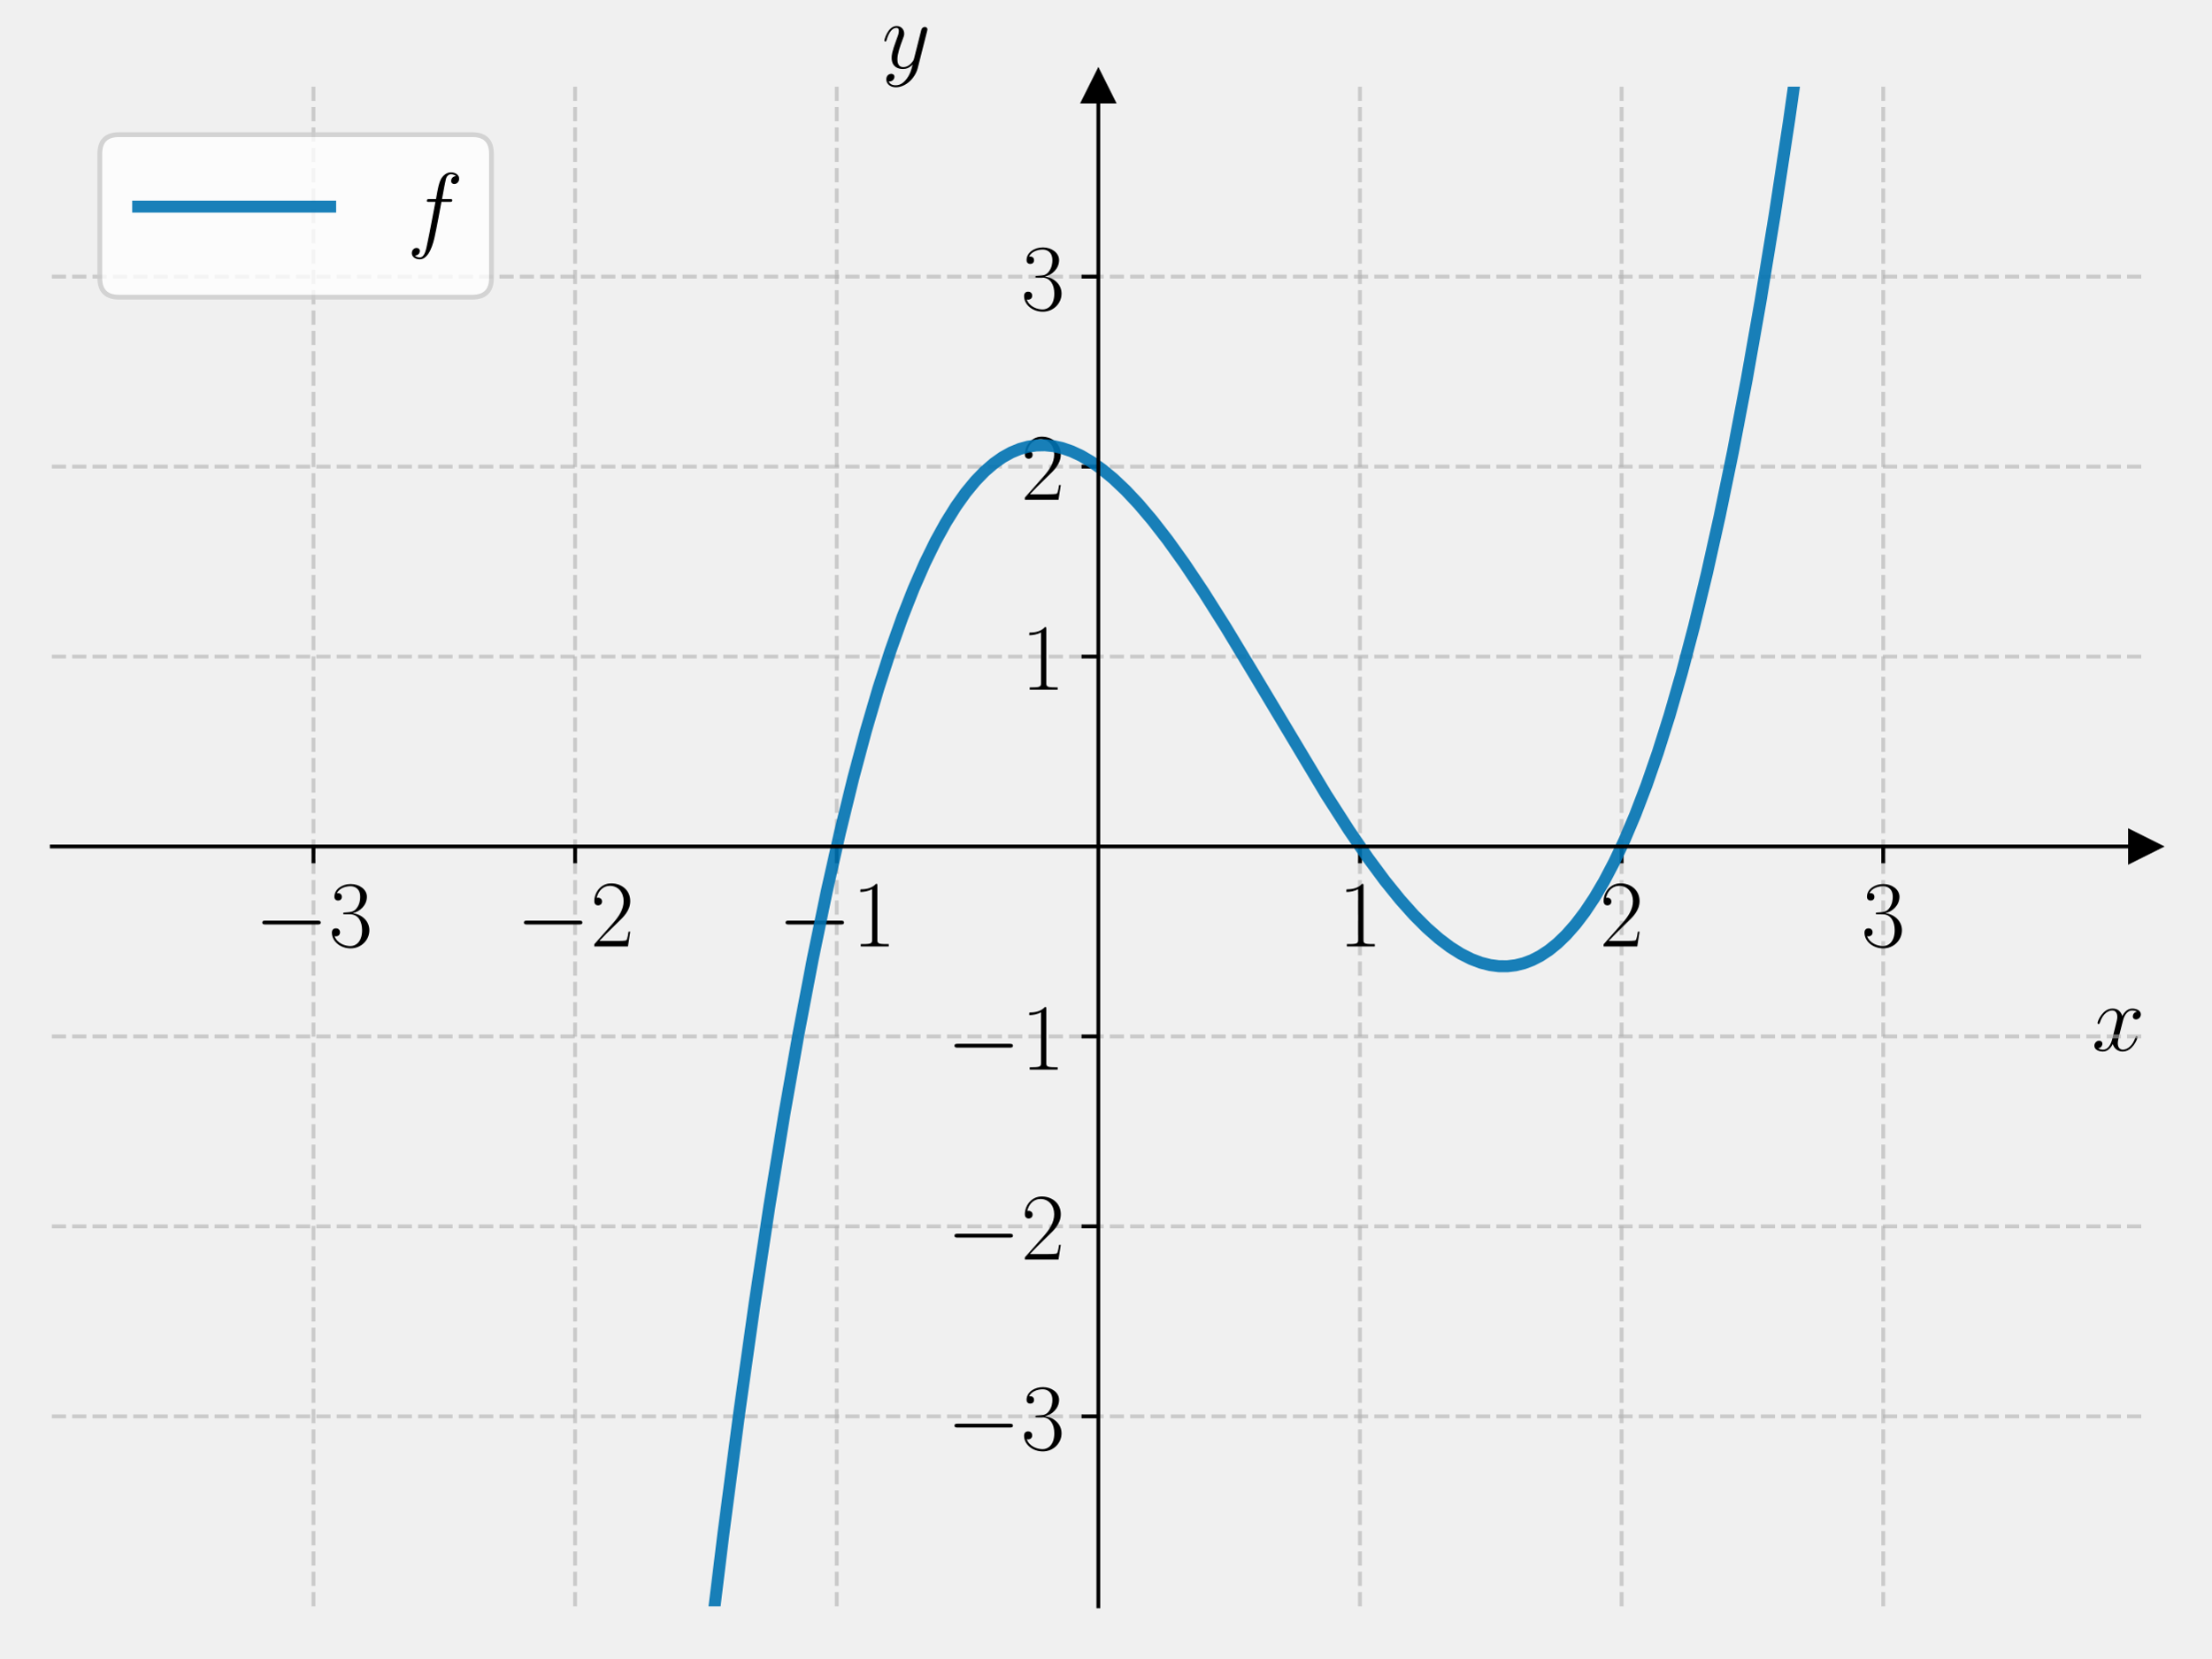
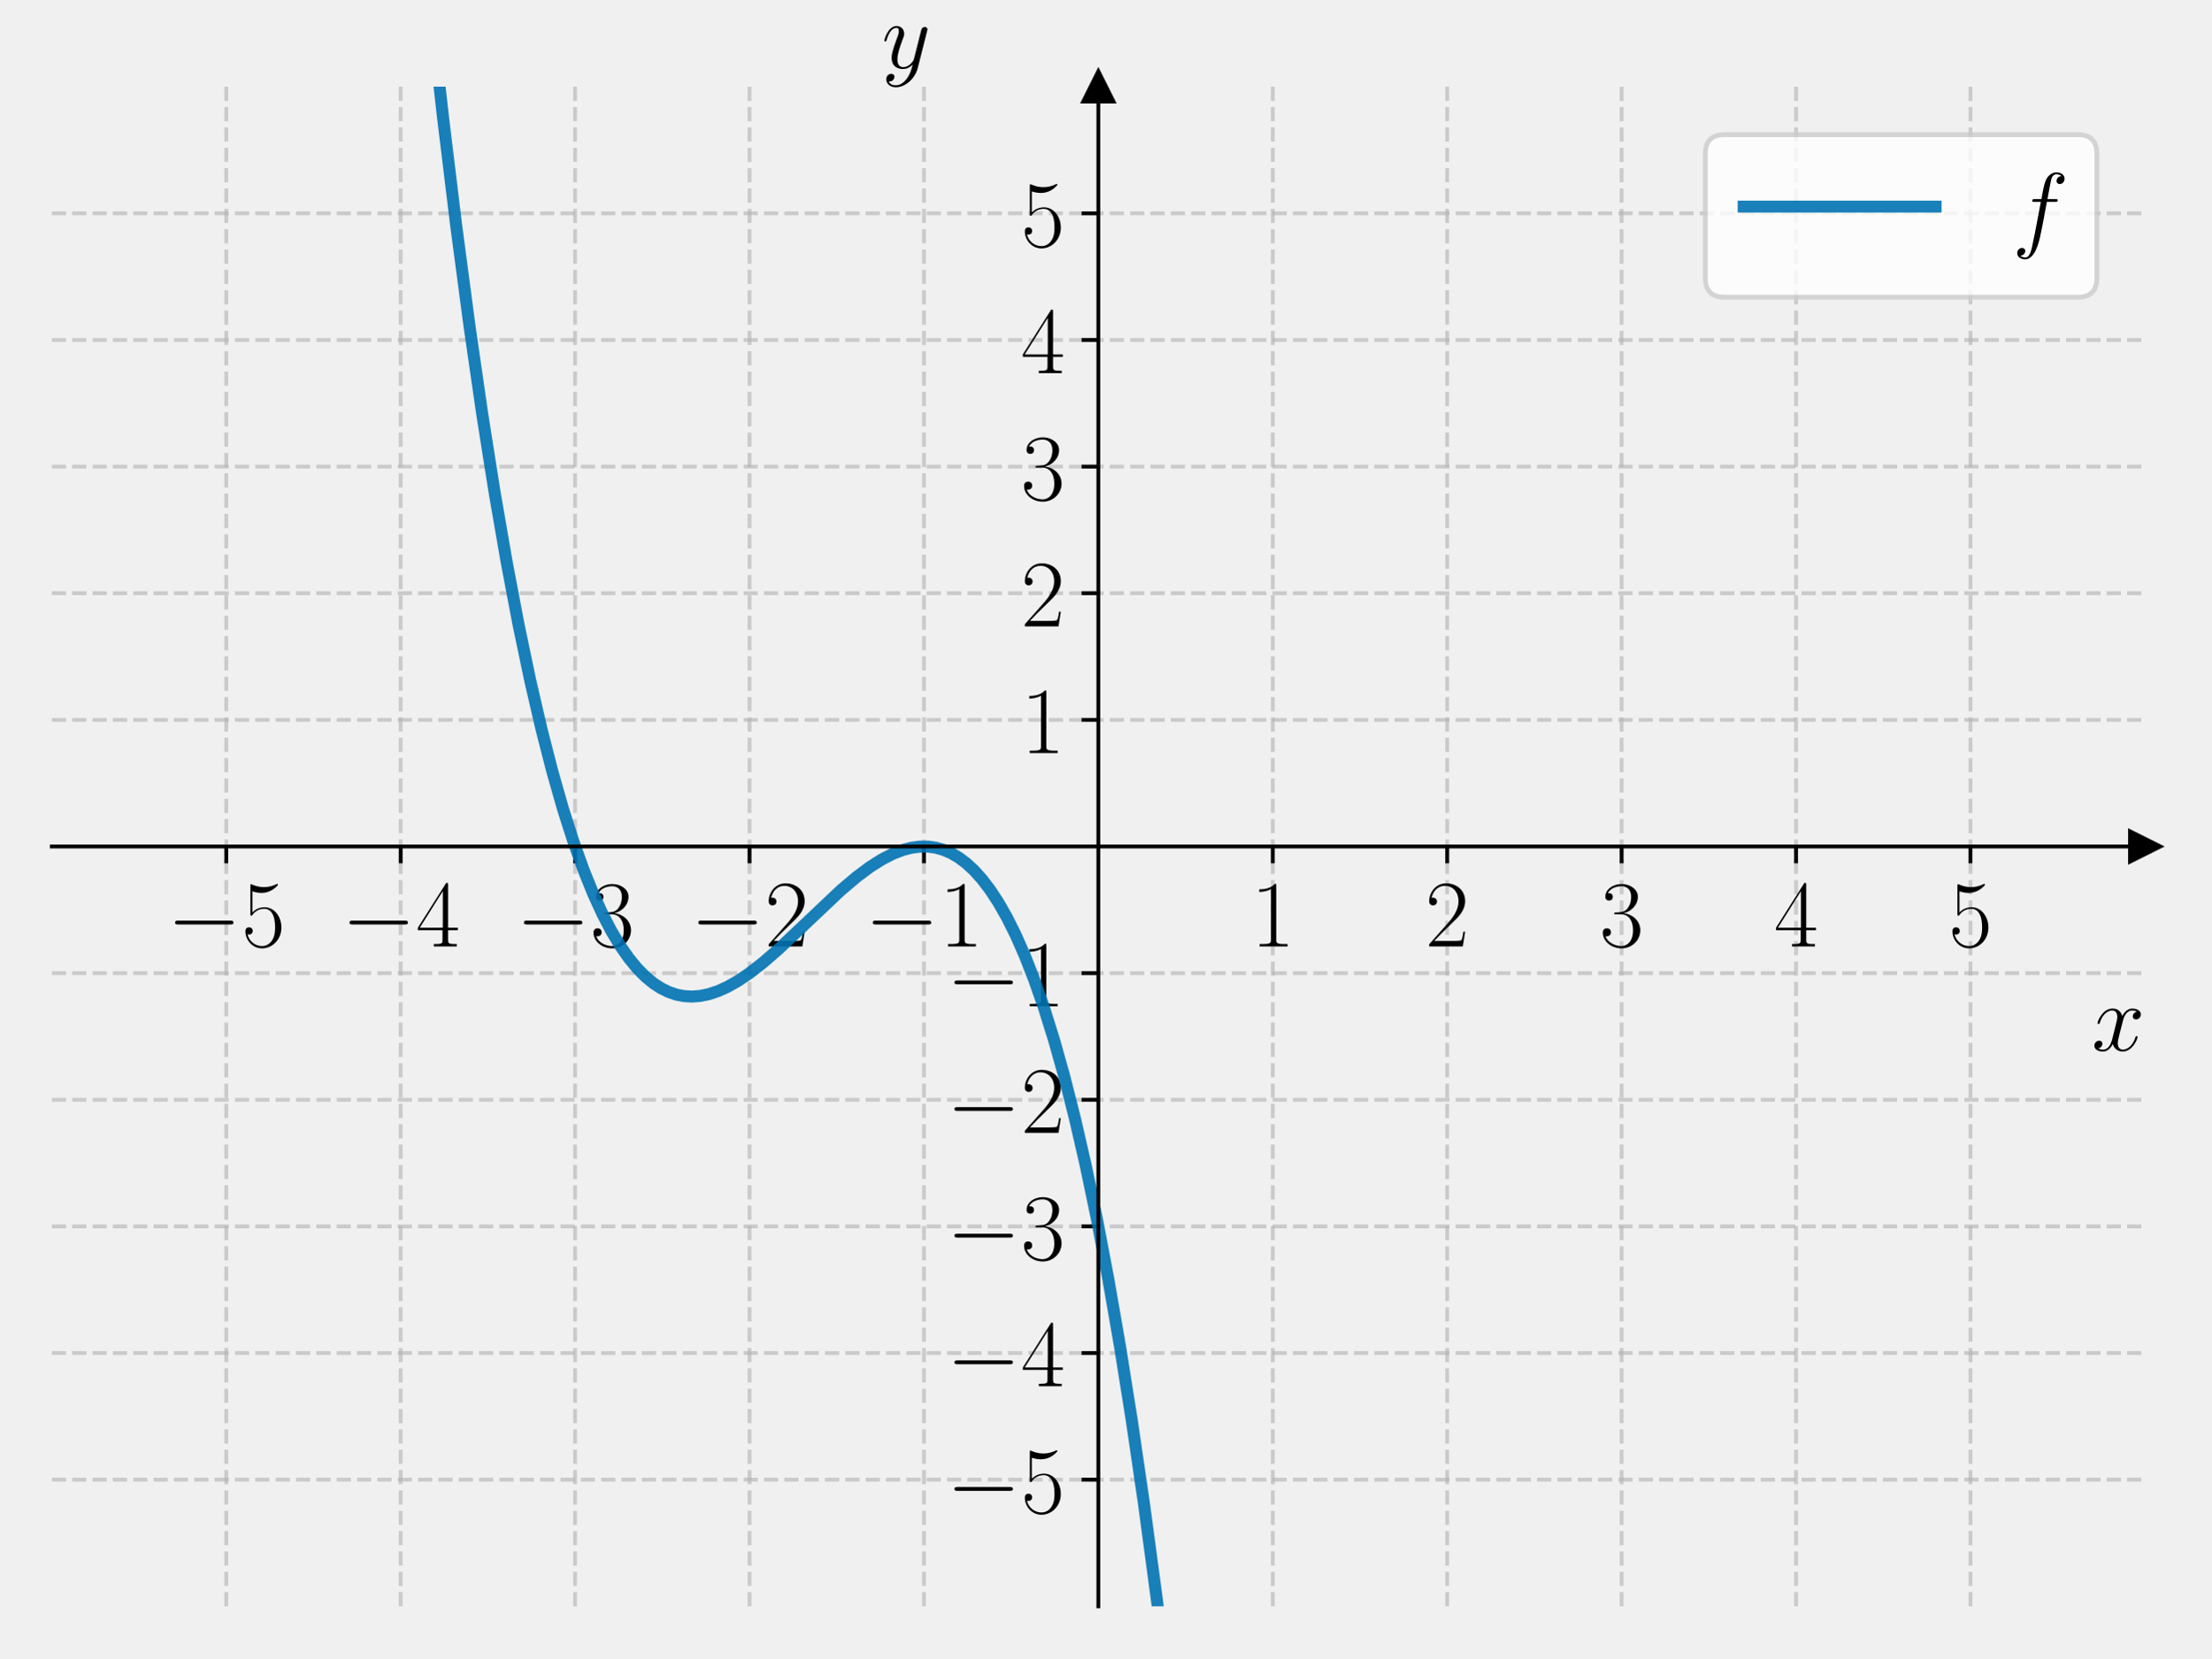
<svg xmlns="http://www.w3.org/2000/svg" xmlns:xlink="http://www.w3.org/1999/xlink" width="460.8pt" height="345.6pt" viewBox="0 0 460.8 345.6" version="1.1">
  <defs>
    <style type="text/css">*{stroke-linejoin: round; stroke-linecap: butt}</style>
  </defs>
  <g id="figure_1">
    <g id="patch_1">
      <path d="M 0 345.6  L 460.8 345.6  L 460.8 0  L 0 0  L 0 345.6  z " style="fill: none" />
    </g>
    <g id="axes_1">
      <g id="patch_2">
        <path d="M 10.8 334.8  L 447 334.8  L 447 18.065  L 10.8 18.065  L 10.8 334.8  z " style="fill: none" />
      </g>
      <g id="matplotlib.axis_1">
        <g id="xtick_1">
          <g id="line2d_1">
-             <path d="M 65.325 334.8  L 65.325 18.065  " clip-path="url(#p5502313044)" style="fill: none; stroke-dasharray: 2.96,1.28; stroke-dashoffset: 0; stroke: #b0b0b0; stroke-opacity: 0.6; stroke-width: 0.8" />
+             <path d="M 47.15 334.8  L 47.15 18.065  " clip-path="url(#p60573a659c)" style="fill: none; stroke-dasharray: 2.96,1.28; stroke-dashoffset: 0; stroke: #b0b0b0; stroke-opacity: 0.6; stroke-width: 0.8" />
          </g>
          <g id="line2d_2">
            <defs>
-               <path id="mcabe60fc37" d="M 0 0  L 0 3.5  " style="stroke: #000000; stroke-width: 0.8" />
+               <path id="m3a8a3b8633" d="M 0 0  L 0 3.5  " style="stroke: #000000; stroke-width: 0.8" />
            </defs>
            <g>
-               <use xlink:href="#mcabe60fc37" x="65.325" y="176.432" style="stroke: #000000; stroke-width: 0.8" />
+               <use xlink:href="#m3a8a3b8633" x="47.15" y="176.432" style="stroke: #000000; stroke-width: 0.8" />
            </g>
          </g>
          <g id="text_1">
-             <g transform="translate(53.00721 197.2693) scale(0.2 -0.2)">
+             <g transform="translate(34.83221 197.2693) scale(0.2 -0.2)">
              <defs>
                <path id="CMSY10-0" d="M 4218 1472  C 4326 1472 4442 1472 4442 1600  C 4442 1728 4326 1728 4218 1728  L 755 1728  C 646 1728 531 1728 531 1600  C 531 1472 646 1472 755 1472  L 4218 1472  z " transform="scale(0.015625)" />
+                 <path id="CMR17-35" d="M 730 3692  C 794 3666 1056 3584 1325 3584  C 1920 3584 2246 3911 2432 4100  C 2432 4157 2432 4192 2394 4192  C 2387 4192 2374 4192 2323 4163  C 2099 4058 1837 3973 1517 3973  C 1325 3973 1037 3999 723 4139  C 653 4171 640 4171 634 4171  C 602 4171 595 4164 595 4037  L 595 2203  C 595 2089 595 2057 659 2057  C 691 2057 704 2070 736 2114  C 941 2401 1222 2522 1542 2522  C 1766 2522 2246 2382 2246 1289  C 2246 1085 2246 715 2054 421  C 1894 159 1645 25 1370 25  C 947 25 518 320 403 814  C 429 807 480 795 506 795  C 589 795 749 840 749 1038  C 749 1210 627 1280 506 1280  C 358 1280 262 1190 262 1011  C 262 454 704 -128 1382 -128  C 2042 -128 2669 440 2669 1264  C 2669 2030 2170 2624 1549 2624  C 1222 2624 947 2503 730 2274  L 730 3692  z " transform="scale(0.015625)" />
+               </defs>
+               <use xlink:href="#CMSY10-0" transform="scale(0.996264)" />
+               <use xlink:href="#CMR17-35" transform="translate(77.48747 0) scale(0.996264)" />
+             </g>
+           </g>
+         </g>
+         <g id="xtick_2">
+           <g id="line2d_3">
+             <path d="M 83.5 334.8  L 83.5 18.065  " clip-path="url(#p60573a659c)" style="fill: none; stroke-dasharray: 2.96,1.28; stroke-dashoffset: 0; stroke: #b0b0b0; stroke-opacity: 0.6; stroke-width: 0.8" />
+           </g>
+           <g id="line2d_4">
+             <g>
+               <use xlink:href="#m3a8a3b8633" x="83.5" y="176.432" style="stroke: #000000; stroke-width: 0.8" />
+             </g>
+           </g>
+           <g id="text_2">
+             <g transform="translate(71.18221 197.2693) scale(0.2 -0.2)">
+               <defs>
+                 <path id="CMR17-34" d="M 2150 4122  C 2150 4256 2144 4256 2029 4256  L 128 1254  L 128 1088  L 1779 1088  L 1779 457  C 1779 224 1766 160 1318 160  L 1197 160  L 1197 0  C 1402 0 1747 0 1965 0  C 2182 0 2528 0 2733 0  L 2733 160  L 2611 160  C 2163 160 2150 224 2150 457  L 2150 1088  L 2803 1088  L 2803 1254  L 2150 1254  L 2150 4122  z M 1798 3703  L 1798 1254  L 256 1254  L 1798 3703  z " transform="scale(0.015625)" />
+               </defs>
+               <use xlink:href="#CMSY10-0" transform="scale(0.996264)" />
+               <use xlink:href="#CMR17-34" transform="translate(77.48747 0) scale(0.996264)" />
+             </g>
+           </g>
+         </g>
+         <g id="xtick_3">
+           <g id="line2d_5">
+             <path d="M 119.85 334.8  L 119.85 18.065  " clip-path="url(#p60573a659c)" style="fill: none; stroke-dasharray: 2.96,1.28; stroke-dashoffset: 0; stroke: #b0b0b0; stroke-opacity: 0.6; stroke-width: 0.8" />
+           </g>
+           <g id="line2d_6">
+             <g>
+               <use xlink:href="#m3a8a3b8633" x="119.85" y="176.432" style="stroke: #000000; stroke-width: 0.8" />
+             </g>
+           </g>
+           <g id="text_3">
+             <g transform="translate(107.5322 197.2693) scale(0.2 -0.2)">
+               <defs>
                <path id="CMR17-33" d="M 1414 2157  C 1984 2157 2234 1662 2234 1090  C 2234 320 1824 25 1453 25  C 1114 25 563 194 390 693  C 422 680 454 680 486 680  C 640 680 755 782 755 948  C 755 1133 614 1216 486 1216  C 378 1216 211 1165 211 926  C 211 335 787 -128 1466 -128  C 2176 -128 2720 430 2720 1085  C 2720 1707 2208 2157 1600 2227  C 2086 2328 2554 2756 2554 3329  C 2554 3820 2048 4179 1472 4179  C 890 4179 378 3829 378 3329  C 378 3110 544 3072 627 3072  C 762 3072 877 3155 877 3321  C 877 3486 762 3569 627 3569  C 602 3569 570 3569 544 3557  C 730 3959 1235 4032 1459 4032  C 1683 4032 2106 3925 2106 3320  C 2106 3143 2080 2828 1862 2550  C 1670 2304 1453 2304 1242 2284  C 1210 2284 1062 2269 1037 2269  C 992 2263 966 2257 966 2208  C 966 2163 973 2157 1101 2157  L 1414 2157  z " transform="scale(0.015625)" />
              </defs>
              <use xlink:href="#CMSY10-0" transform="scale(0.996264)" />
              <use xlink:href="#CMR17-33" transform="translate(77.48747 0) scale(0.996264)" />
            </g>
          </g>
        </g>
-         <g id="xtick_2">
-           <g id="line2d_3">
-             <path d="M 119.85 334.8  L 119.85 18.065  " clip-path="url(#p5502313044)" style="fill: none; stroke-dasharray: 2.96,1.28; stroke-dashoffset: 0; stroke: #b0b0b0; stroke-opacity: 0.6; stroke-width: 0.8" />
-           </g>
-           <g id="line2d_4">
-             <g>
-               <use xlink:href="#mcabe60fc37" x="119.85" y="176.432" style="stroke: #000000; stroke-width: 0.8" />
-             </g>
-           </g>
-           <g id="text_2">
-             <g transform="translate(107.5322 197.2693) scale(0.2 -0.2)">
+         <g id="xtick_4">
+           <g id="line2d_7">
+             <path d="M 156.2 334.8  L 156.2 18.065  " clip-path="url(#p60573a659c)" style="fill: none; stroke-dasharray: 2.96,1.28; stroke-dashoffset: 0; stroke: #b0b0b0; stroke-opacity: 0.6; stroke-width: 0.8" />
+           </g>
+           <g id="line2d_8">
+             <g>
+               <use xlink:href="#m3a8a3b8633" x="156.2" y="176.432" style="stroke: #000000; stroke-width: 0.8" />
+             </g>
+           </g>
+           <g id="text_4">
+             <g transform="translate(143.8822 197.2693) scale(0.2 -0.2)">
              <defs>
                <path id="CMR17-32" d="M 2669 989  L 2554 989  C 2490 536 2438 459 2413 420  C 2381 369 1920 369 1830 369  L 602 369  C 832 619 1280 1072 1824 1597  C 2214 1967 2669 2402 2669 3035  C 2669 3790 2067 4224 1395 4224  C 691 4224 262 3604 262 3030  C 262 2780 448 2748 525 2748  C 589 2748 781 2787 781 3010  C 781 3207 614 3264 525 3264  C 486 3264 448 3258 422 3245  C 544 3790 915 4058 1306 4058  C 1862 4058 2227 3617 2227 3035  C 2227 2479 1901 2000 1536 1584  L 262 146  L 262 0  L 2515 0  L 2669 989  z " transform="scale(0.015625)" />
              </defs>
              <use xlink:href="#CMSY10-0" transform="scale(0.996264)" />
              <use xlink:href="#CMR17-32" transform="translate(77.48747 0) scale(0.996264)" />
            </g>
          </g>
        </g>
-         <g id="xtick_3">
-           <g id="line2d_5">
-             <path d="M 174.375 334.8  L 174.375 18.065  " clip-path="url(#p5502313044)" style="fill: none; stroke-dasharray: 2.96,1.28; stroke-dashoffset: 0; stroke: #b0b0b0; stroke-opacity: 0.6; stroke-width: 0.8" />
-           </g>
-           <g id="line2d_6">
-             <g>
-               <use xlink:href="#mcabe60fc37" x="174.375" y="176.432" style="stroke: #000000; stroke-width: 0.8" />
-             </g>
-           </g>
-           <g id="text_3">
-             <g transform="translate(162.0572 197.2693) scale(0.2 -0.2)">
+         <g id="xtick_5">
+           <g id="line2d_9">
+             <path d="M 192.55 334.8  L 192.55 18.065  " clip-path="url(#p60573a659c)" style="fill: none; stroke-dasharray: 2.96,1.28; stroke-dashoffset: 0; stroke: #b0b0b0; stroke-opacity: 0.6; stroke-width: 0.8" />
+           </g>
+           <g id="line2d_10">
+             <g>
+               <use xlink:href="#m3a8a3b8633" x="192.55" y="176.432" style="stroke: #000000; stroke-width: 0.8" />
+             </g>
+           </g>
+           <g id="text_5">
+             <g transform="translate(180.2322 197.2693) scale(0.2 -0.2)">
              <defs>
                <path id="CMR17-31" d="M 1702 4058  C 1702 4192 1696 4192 1606 4192  C 1357 3916 979 3827 621 3827  C 602 3827 570 3827 563 3808  C 557 3795 557 3782 557 3648  C 755 3648 1088 3686 1344 3839  L 1344 461  C 1344 236 1331 160 781 160  L 589 160  L 589 0  C 896 0 1216 0 1523 0  C 1830 0 2150 0 2458 0  L 2458 160  L 2266 160  C 1715 160 1702 230 1702 458  L 1702 4058  z " transform="scale(0.015625)" />
              </defs>
              <use xlink:href="#CMSY10-0" transform="scale(0.996264)" />
              <use xlink:href="#CMR17-31" transform="translate(77.48747 0) scale(0.996264)" />
            </g>
          </g>
        </g>
-         <g id="xtick_4">
-           <g id="line2d_7">
-             <path d="M 283.425 334.8  L 283.425 18.065  " clip-path="url(#p5502313044)" style="fill: none; stroke-dasharray: 2.96,1.28; stroke-dashoffset: 0; stroke: #b0b0b0; stroke-opacity: 0.6; stroke-width: 0.8" />
-           </g>
-           <g id="line2d_8">
-             <g>
-               <use xlink:href="#mcabe60fc37" x="283.425" y="176.432" style="stroke: #000000; stroke-width: 0.8" />
-             </g>
-           </g>
-           <g id="text_4">
-             <g transform="translate(278.856 197.2693) scale(0.2 -0.2)">
-               <use xlink:href="#CMR17-31" transform="scale(0.996264)" />
-             </g>
-           </g>
-         </g>
-         <g id="xtick_5">
-           <g id="line2d_9">
-             <path d="M 337.95 334.8  L 337.95 18.065  " clip-path="url(#p5502313044)" style="fill: none; stroke-dasharray: 2.96,1.28; stroke-dashoffset: 0; stroke: #b0b0b0; stroke-opacity: 0.6; stroke-width: 0.8" />
-           </g>
-           <g id="line2d_10">
-             <g>
-               <use xlink:href="#mcabe60fc37" x="337.95" y="176.432" style="stroke: #000000; stroke-width: 0.8" />
-             </g>
-           </g>
-           <g id="text_5">
-             <g transform="translate(333.381 197.2693) scale(0.2 -0.2)">
-               <use xlink:href="#CMR17-32" transform="scale(0.996264)" />
-             </g>
-           </g>
-         </g>
        <g id="xtick_6">
          <g id="line2d_11">
-             <path d="M 392.475 334.8  L 392.475 18.065  " clip-path="url(#p5502313044)" style="fill: none; stroke-dasharray: 2.96,1.28; stroke-dashoffset: 0; stroke: #b0b0b0; stroke-opacity: 0.6; stroke-width: 0.8" />
+             <path d="M 265.25 334.8  L 265.25 18.065  " clip-path="url(#p60573a659c)" style="fill: none; stroke-dasharray: 2.96,1.28; stroke-dashoffset: 0; stroke: #b0b0b0; stroke-opacity: 0.6; stroke-width: 0.8" />
          </g>
          <g id="line2d_12">
            <g>
-               <use xlink:href="#mcabe60fc37" x="392.475" y="176.432" style="stroke: #000000; stroke-width: 0.8" />
+               <use xlink:href="#m3a8a3b8633" x="265.25" y="176.432" style="stroke: #000000; stroke-width: 0.8" />
            </g>
          </g>
          <g id="text_6">
-             <g transform="translate(387.906 197.2693) scale(0.2 -0.2)">
+             <g transform="translate(260.681 197.2693) scale(0.2 -0.2)">
+               <use xlink:href="#CMR17-31" transform="scale(0.996264)" />
+             </g>
+           </g>
+         </g>
+         <g id="xtick_7">
+           <g id="line2d_13">
+             <path d="M 301.6 334.8  L 301.6 18.065  " clip-path="url(#p60573a659c)" style="fill: none; stroke-dasharray: 2.96,1.28; stroke-dashoffset: 0; stroke: #b0b0b0; stroke-opacity: 0.6; stroke-width: 0.8" />
+           </g>
+           <g id="line2d_14">
+             <g>
+               <use xlink:href="#m3a8a3b8633" x="301.6" y="176.432" style="stroke: #000000; stroke-width: 0.8" />
+             </g>
+           </g>
+           <g id="text_7">
+             <g transform="translate(297.031 197.2693) scale(0.2 -0.2)">
+               <use xlink:href="#CMR17-32" transform="scale(0.996264)" />
+             </g>
+           </g>
+         </g>
+         <g id="xtick_8">
+           <g id="line2d_15">
+             <path d="M 337.95 334.8  L 337.95 18.065  " clip-path="url(#p60573a659c)" style="fill: none; stroke-dasharray: 2.96,1.28; stroke-dashoffset: 0; stroke: #b0b0b0; stroke-opacity: 0.6; stroke-width: 0.8" />
+           </g>
+           <g id="line2d_16">
+             <g>
+               <use xlink:href="#m3a8a3b8633" x="337.95" y="176.432" style="stroke: #000000; stroke-width: 0.8" />
+             </g>
+           </g>
+           <g id="text_8">
+             <g transform="translate(333.381 197.2693) scale(0.2 -0.2)">
              <use xlink:href="#CMR17-33" transform="scale(0.996264)" />
            </g>
          </g>
        </g>
-         <g id="text_7">
+         <g id="xtick_9">
+           <g id="line2d_17">
+             <path d="M 374.3 334.8  L 374.3 18.065  " clip-path="url(#p60573a659c)" style="fill: none; stroke-dasharray: 2.96,1.28; stroke-dashoffset: 0; stroke: #b0b0b0; stroke-opacity: 0.6; stroke-width: 0.8" />
+           </g>
+           <g id="line2d_18">
+             <g>
+               <use xlink:href="#m3a8a3b8633" x="374.3" y="176.432" style="stroke: #000000; stroke-width: 0.8" />
+             </g>
+           </g>
+           <g id="text_9">
+             <g transform="translate(369.731 197.2693) scale(0.2 -0.2)">
+               <use xlink:href="#CMR17-34" transform="scale(0.996264)" />
+             </g>
+           </g>
+         </g>
+         <g id="xtick_10">
+           <g id="line2d_19">
+             <path d="M 410.65 334.8  L 410.65 18.065  " clip-path="url(#p60573a659c)" style="fill: none; stroke-dasharray: 2.96,1.28; stroke-dashoffset: 0; stroke: #b0b0b0; stroke-opacity: 0.6; stroke-width: 0.8" />
+           </g>
+           <g id="line2d_20">
+             <g>
+               <use xlink:href="#m3a8a3b8633" x="410.65" y="176.432" style="stroke: #000000; stroke-width: 0.8" />
+             </g>
+           </g>
+           <g id="text_10">
+             <g transform="translate(406.081 197.2693) scale(0.2 -0.2)">
+               <use xlink:href="#CMR17-35" transform="scale(0.996264)" />
+             </g>
+           </g>
+         </g>
+         <g id="text_11">
          <g transform="translate(435.9132 218.9819) scale(0.2 -0.2)">
            <defs>
              <path id="CMMI12-78" d="M 3034 2606  C 2829 2567 2752 2414 2752 2293  C 2752 2139 2874 2088 2963 2088  C 3155 2088 3290 2254 3290 2427  C 3290 2695 2982 2816 2714 2816  C 2323 2816 2106 2433 2048 2312  C 1901 2816 1504 2816 1389 2816  C 736 2816 390 1980 390 1839  C 390 1814 416 1782 461 1782  C 512 1782 525 1820 538 1846  C 755 2555 1184 2689 1370 2689  C 1658 2689 1715 2420 1715 2267  C 1715 2127 1677 1980 1600 1673  L 1382 798  C 1286 415 1101 64 762 64  C 730 64 570 64 435 147  C 666 192 717 383 717 460  C 717 588 621 664 499 664  C 346 664 179 530 179 326  C 179 57 480 -64 755 -64  C 1062 -64 1280 179 1414 441  C 1517 64 1837 -64 2074 -64  C 2726 -64 3072 773 3072 913  C 3072 945 3046 971 3008 971  C 2950 971 2944 939 2925 888  C 2752 326 2381 64 2093 64  C 1869 64 1747 230 1747 492  C 1747 632 1773 734 1875 1156  L 2099 2024  C 2195 2408 2413 2689 2707 2689  C 2720 2689 2899 2689 3034 2606  z " transform="scale(0.015625)" />
            </defs>
            <use xlink:href="#CMMI12-78" transform="scale(0.996264)" />
          </g>
        </g>
      </g>
      <g id="matplotlib.axis_2">
        <g id="ytick_1">
-           <g id="line2d_13">
-             <path d="M 10.8 295.208  L 447 295.208  " clip-path="url(#p5502313044)" style="fill: none; stroke-dasharray: 2.96,1.28; stroke-dashoffset: 0; stroke: #b0b0b0; stroke-opacity: 0.6; stroke-width: 0.8" />
-           </g>
-           <g id="line2d_14">
+           <g id="line2d_21">
+             <path d="M 10.8 308.405  L 447 308.405  " clip-path="url(#p60573a659c)" style="fill: none; stroke-dasharray: 2.96,1.28; stroke-dashoffset: 0; stroke: #b0b0b0; stroke-opacity: 0.6; stroke-width: 0.8" />
+           </g>
+           <g id="line2d_22">
            <defs>
-               <path id="m788539f4dd" d="M 0 0  L -3.5 0  " style="stroke: #000000; stroke-width: 0.8" />
+               <path id="m7b60dae422" d="M 0 0  L -3.5 0  " style="stroke: #000000; stroke-width: 0.8" />
            </defs>
            <g>
-               <use xlink:href="#m788539f4dd" x="228.9" y="295.208" style="stroke: #000000; stroke-width: 0.8" />
-             </g>
-           </g>
-           <g id="text_8">
-             <g transform="translate(197.2644 302.1266) scale(0.2 -0.2)">
+               <use xlink:href="#m7b60dae422" x="228.9" y="308.405" style="stroke: #000000; stroke-width: 0.8" />
+             </g>
+           </g>
+           <g id="text_12">
+             <g transform="translate(197.2644 315.3239) scale(0.2 -0.2)">
+               <use xlink:href="#CMSY10-0" transform="scale(0.996264)" />
+               <use xlink:href="#CMR17-35" transform="translate(77.48747 0) scale(0.996264)" />
+             </g>
+           </g>
+         </g>
+         <g id="ytick_2">
+           <g id="line2d_23">
+             <path d="M 10.8 282.011  L 447 282.011  " clip-path="url(#p60573a659c)" style="fill: none; stroke-dasharray: 2.96,1.28; stroke-dashoffset: 0; stroke: #b0b0b0; stroke-opacity: 0.6; stroke-width: 0.8" />
+           </g>
+           <g id="line2d_24">
+             <g>
+               <use xlink:href="#m7b60dae422" x="228.9" y="282.011" style="stroke: #000000; stroke-width: 0.8" />
+             </g>
+           </g>
+           <g id="text_13">
+             <g transform="translate(197.2644 288.9293) scale(0.2 -0.2)">
+               <use xlink:href="#CMSY10-0" transform="scale(0.996264)" />
+               <use xlink:href="#CMR17-34" transform="translate(77.48747 0) scale(0.996264)" />
+             </g>
+           </g>
+         </g>
+         <g id="ytick_3">
+           <g id="line2d_25">
+             <path d="M 10.8 255.616  L 447 255.616  " clip-path="url(#p60573a659c)" style="fill: none; stroke-dasharray: 2.96,1.28; stroke-dashoffset: 0; stroke: #b0b0b0; stroke-opacity: 0.6; stroke-width: 0.8" />
+           </g>
+           <g id="line2d_26">
+             <g>
+               <use xlink:href="#m7b60dae422" x="228.9" y="255.616" style="stroke: #000000; stroke-width: 0.8" />
+             </g>
+           </g>
+           <g id="text_14">
+             <g transform="translate(197.2644 262.5346) scale(0.2 -0.2)">
              <use xlink:href="#CMSY10-0" transform="scale(0.996264)" />
              <use xlink:href="#CMR17-33" transform="translate(77.48747 0) scale(0.996264)" />
            </g>
          </g>
        </g>
-         <g id="ytick_2">
-           <g id="line2d_15">
-             <path d="M 10.8 255.616  L 447 255.616  " clip-path="url(#p5502313044)" style="fill: none; stroke-dasharray: 2.96,1.28; stroke-dashoffset: 0; stroke: #b0b0b0; stroke-opacity: 0.6; stroke-width: 0.8" />
-           </g>
-           <g id="line2d_16">
-             <g>
-               <use xlink:href="#m788539f4dd" x="228.9" y="255.616" style="stroke: #000000; stroke-width: 0.8" />
-             </g>
-           </g>
-           <g id="text_9">
-             <g transform="translate(197.2644 262.5346) scale(0.2 -0.2)">
+         <g id="ytick_4">
+           <g id="line2d_27">
+             <path d="M 10.8 229.222  L 447 229.222  " clip-path="url(#p60573a659c)" style="fill: none; stroke-dasharray: 2.96,1.28; stroke-dashoffset: 0; stroke: #b0b0b0; stroke-opacity: 0.6; stroke-width: 0.8" />
+           </g>
+           <g id="line2d_28">
+             <g>
+               <use xlink:href="#m7b60dae422" x="228.9" y="229.222" style="stroke: #000000; stroke-width: 0.8" />
+             </g>
+           </g>
+           <g id="text_15">
+             <g transform="translate(197.2644 236.14) scale(0.2 -0.2)">
              <use xlink:href="#CMSY10-0" transform="scale(0.996264)" />
              <use xlink:href="#CMR17-32" transform="translate(77.48747 0) scale(0.996264)" />
            </g>
          </g>
        </g>
-         <g id="ytick_3">
-           <g id="line2d_17">
-             <path d="M 10.8 216.024  L 447 216.024  " clip-path="url(#p5502313044)" style="fill: none; stroke-dasharray: 2.96,1.28; stroke-dashoffset: 0; stroke: #b0b0b0; stroke-opacity: 0.6; stroke-width: 0.8" />
-           </g>
-           <g id="line2d_18">
-             <g>
-               <use xlink:href="#m788539f4dd" x="228.9" y="216.024" style="stroke: #000000; stroke-width: 0.8" />
-             </g>
-           </g>
-           <g id="text_10">
-             <g transform="translate(197.2644 222.9427) scale(0.2 -0.2)">
+         <g id="ytick_5">
+           <g id="line2d_29">
+             <path d="M 10.8 202.827  L 447 202.827  " clip-path="url(#p60573a659c)" style="fill: none; stroke-dasharray: 2.96,1.28; stroke-dashoffset: 0; stroke: #b0b0b0; stroke-opacity: 0.6; stroke-width: 0.8" />
+           </g>
+           <g id="line2d_30">
+             <g>
+               <use xlink:href="#m7b60dae422" x="228.9" y="202.827" style="stroke: #000000; stroke-width: 0.8" />
+             </g>
+           </g>
+           <g id="text_16">
+             <g transform="translate(197.2644 209.7454) scale(0.2 -0.2)">
              <use xlink:href="#CMSY10-0" transform="scale(0.996264)" />
              <use xlink:href="#CMR17-31" transform="translate(77.48747 0) scale(0.996264)" />
            </g>
          </g>
        </g>
-         <g id="ytick_4">
-           <g id="line2d_19">
-             <path d="M 10.8 136.84  L 447 136.84  " clip-path="url(#p5502313044)" style="fill: none; stroke-dasharray: 2.96,1.28; stroke-dashoffset: 0; stroke: #b0b0b0; stroke-opacity: 0.6; stroke-width: 0.8" />
-           </g>
-           <g id="line2d_20">
-             <g>
-               <use xlink:href="#m788539f4dd" x="228.9" y="136.84" style="stroke: #000000; stroke-width: 0.8" />
-             </g>
-           </g>
-           <g id="text_11">
-             <g transform="translate(212.7619 143.7588) scale(0.2 -0.2)">
+         <g id="ytick_6">
+           <g id="line2d_31">
+             <path d="M 10.8 150.038  L 447 150.038  " clip-path="url(#p60573a659c)" style="fill: none; stroke-dasharray: 2.96,1.28; stroke-dashoffset: 0; stroke: #b0b0b0; stroke-opacity: 0.6; stroke-width: 0.8" />
+           </g>
+           <g id="line2d_32">
+             <g>
+               <use xlink:href="#m7b60dae422" x="228.9" y="150.038" style="stroke: #000000; stroke-width: 0.8" />
+             </g>
+           </g>
+           <g id="text_17">
+             <g transform="translate(212.7619 156.9561) scale(0.2 -0.2)">
              <use xlink:href="#CMR17-31" transform="scale(0.996264)" />
            </g>
          </g>
        </g>
-         <g id="ytick_5">
-           <g id="line2d_21">
-             <path d="M 10.8 97.248  L 447 97.248  " clip-path="url(#p5502313044)" style="fill: none; stroke-dasharray: 2.96,1.28; stroke-dashoffset: 0; stroke: #b0b0b0; stroke-opacity: 0.6; stroke-width: 0.8" />
-           </g>
-           <g id="line2d_22">
-             <g>
-               <use xlink:href="#m788539f4dd" x="228.9" y="97.248" style="stroke: #000000; stroke-width: 0.8" />
-             </g>
-           </g>
-           <g id="text_12">
+         <g id="ytick_7">
+           <g id="line2d_33">
+             <path d="M 10.8 123.643  L 447 123.643  " clip-path="url(#p60573a659c)" style="fill: none; stroke-dasharray: 2.96,1.28; stroke-dashoffset: 0; stroke: #b0b0b0; stroke-opacity: 0.6; stroke-width: 0.8" />
+           </g>
+           <g id="line2d_34">
+             <g>
+               <use xlink:href="#m7b60dae422" x="228.9" y="123.643" style="stroke: #000000; stroke-width: 0.8" />
+             </g>
+           </g>
+           <g id="text_18">
+             <g transform="translate(212.7619 130.5615) scale(0.2 -0.2)">
+               <use xlink:href="#CMR17-32" transform="scale(0.996264)" />
+             </g>
+           </g>
+         </g>
+         <g id="ytick_8">
+           <g id="line2d_35">
+             <path d="M 10.8 97.248  L 447 97.248  " clip-path="url(#p60573a659c)" style="fill: none; stroke-dasharray: 2.96,1.28; stroke-dashoffset: 0; stroke: #b0b0b0; stroke-opacity: 0.6; stroke-width: 0.8" />
+           </g>
+           <g id="line2d_36">
+             <g>
+               <use xlink:href="#m7b60dae422" x="228.9" y="97.248" style="stroke: #000000; stroke-width: 0.8" />
+             </g>
+           </g>
+           <g id="text_19">
            <g transform="translate(212.7619 104.1669) scale(0.2 -0.2)">
-               <use xlink:href="#CMR17-32" transform="scale(0.996264)" />
-             </g>
-           </g>
-         </g>
-         <g id="ytick_6">
-           <g id="line2d_23">
-             <path d="M 10.8 57.656  L 447 57.656  " clip-path="url(#p5502313044)" style="fill: none; stroke-dasharray: 2.96,1.28; stroke-dashoffset: 0; stroke: #b0b0b0; stroke-opacity: 0.6; stroke-width: 0.8" />
-           </g>
-           <g id="line2d_24">
-             <g>
-               <use xlink:href="#m788539f4dd" x="228.9" y="57.656" style="stroke: #000000; stroke-width: 0.8" />
-             </g>
-           </g>
-           <g id="text_13">
-             <g transform="translate(212.7619 64.57496) scale(0.2 -0.2)">
              <use xlink:href="#CMR17-33" transform="scale(0.996264)" />
            </g>
          </g>
        </g>
-         <g id="text_14">
+         <g id="ytick_9">
+           <g id="line2d_37">
+             <path d="M 10.8 70.854  L 447 70.854  " clip-path="url(#p60573a659c)" style="fill: none; stroke-dasharray: 2.96,1.28; stroke-dashoffset: 0; stroke: #b0b0b0; stroke-opacity: 0.6; stroke-width: 0.8" />
+           </g>
+           <g id="line2d_38">
+             <g>
+               <use xlink:href="#m7b60dae422" x="228.9" y="70.854" style="stroke: #000000; stroke-width: 0.8" />
+             </g>
+           </g>
+           <g id="text_20">
+             <g transform="translate(212.7619 77.77227) scale(0.2 -0.2)">
+               <use xlink:href="#CMR17-34" transform="scale(0.996264)" />
+             </g>
+           </g>
+         </g>
+         <g id="ytick_10">
+           <g id="line2d_39">
+             <path d="M 10.8 44.459  L 447 44.459  " clip-path="url(#p60573a659c)" style="fill: none; stroke-dasharray: 2.96,1.28; stroke-dashoffset: 0; stroke: #b0b0b0; stroke-opacity: 0.6; stroke-width: 0.8" />
+           </g>
+           <g id="line2d_40">
+             <g>
+               <use xlink:href="#m7b60dae422" x="228.9" y="44.459" style="stroke: #000000; stroke-width: 0.8" />
+             </g>
+           </g>
+           <g id="text_21">
+             <g transform="translate(212.7619 51.37765) scale(0.2 -0.2)">
+               <use xlink:href="#CMR17-35" transform="scale(0.996264)" />
+             </g>
+           </g>
+         </g>
+         <g id="text_22">
          <g transform="translate(183.7516 14.1889) scale(0.2 -0.2)">
            <defs>
              <path id="CMMI12-79" d="M 1683 -700  C 1510 -939 1261 -1152 947 -1152  C 870 -1152 563 -1152 467 -889  C 486 -895 518 -895 531 -895  C 723 -895 851 -729 851 -582  C 851 -435 730 -384 634 -384  C 531 -384 307 -458 307 -759  C 307 -1071 582 -1286 947 -1286  C 1587 -1286 2234 -700 2413 6  L 3040 2485  C 3046 2517 3059 2556 3059 2594  C 3059 2689 2982 2753 2886 2753  C 2829 2753 2694 2727 2643 2535  L 2170 658  C 2138 543 2138 530 2086 460  C 1958 281 1747 64 1440 64  C 1082 64 1050 415 1050 588  C 1050 952 1222 1443 1395 1903  C 1466 2088 1504 2178 1504 2305  C 1504 2574 1312 2816 998 2816  C 410 2816 173 1890 173 1839  C 173 1814 198 1782 243 1782  C 301 1782 307 1807 333 1897  C 486 2433 730 2689 979 2689  C 1037 2689 1146 2689 1146 2478  C 1146 2312 1075 2127 979 1884  C 666 1047 666 837 666 683  C 666 77 1101 -64 1421 -64  C 1606 -64 1837 -6 2061 230  L 2067 224  C 1971 -147 1907 -392 1683 -700  z " transform="scale(0.015625)" />
            </defs>
            <use xlink:href="#CMMI12-79" transform="scale(0.996264)" />
          </g>
        </g>
      </g>
-       <g id="line2d_25">
+       <g id="line2d_41">
        <defs>
-           <path id="mcdac9ae25c" d="M 3 0  L -3 -3  L -3 3  z " style="stroke: #000000; stroke-linejoin: miter" />
+           <path id="m4476dbe6a6" d="M 3 0  L -3 -3  L -3 3  z " style="stroke: #000000; stroke-linejoin: miter" />
        </defs>
        <g>
-           <use xlink:href="#mcdac9ae25c" x="447" y="176.432" style="stroke: #000000; stroke-linejoin: miter" />
-         </g>
-       </g>
-       <g id="line2d_26">
+           <use xlink:href="#m4476dbe6a6" x="447" y="176.432" style="stroke: #000000; stroke-linejoin: miter" />
+         </g>
+       </g>
+       <g id="line2d_42">
        <defs>
-           <path id="ma3d9403e80" d="M 0 -3  L -3 3  L 3 3  z " style="stroke: #000000; stroke-linejoin: miter" />
+           <path id="ma6659e3d1a" d="M 0 -3  L -3 3  L 3 3  z " style="stroke: #000000; stroke-linejoin: miter" />
        </defs>
        <g>
-           <use xlink:href="#ma3d9403e80" x="228.9" y="18.065" style="stroke: #000000; stroke-linejoin: miter" />
-         </g>
-       </g>
-       <g id="line2d_27">
-         <path d="M 147.471 346.6  L 150.767 319.607  L 154.07 294.397  L 157.265 271.692  L 160.354 251.28  L 163.443 232.335  L 166.426 215.394  L 169.408 199.742  L 172.285 185.833  L 175.054 173.504  L 177.824 162.19  L 180.487 152.237  L 183.043 143.512  L 185.6 135.574  L 188.05 128.682  L 190.393 122.727  L 192.736 117.373  L 194.973 112.808  L 197.104 108.939  L 199.234 105.524  L 201.258 102.686  L 203.282 100.233  L 205.199 98.252  L 207.117 96.594  L 208.927 95.316  L 210.738 94.309  L 212.549 93.564  L 214.253 93.094  L 215.958 92.842  L 217.769 92.803  L 219.579 92.992  L 221.39 93.401  L 223.308 94.063  L 225.332 95.008  L 227.462 96.26  L 229.699 97.845  L 232.042 99.786  L 234.599 102.206  L 237.262 105.04  L 240.138 108.426  L 243.333 112.543  L 246.849 117.45  L 250.79 123.344  L 255.477 130.774  L 261.655 141.025  L 276.355 165.585  L 281.148 173.06  L 285.089 178.811  L 288.605 183.563  L 291.8 187.517  L 294.676 190.738  L 297.339 193.403  L 299.896 195.648  L 302.239 197.415  L 304.476 198.824  L 306.606 199.898  L 308.63 200.665  L 310.548 201.151  L 312.359 201.386  L 314.169 201.395  L 315.874 201.189  L 317.578 200.767  L 319.282 200.123  L 320.987 199.249  L 322.798 198.059  L 324.608 196.594  L 326.419 194.842  L 328.337 192.668  L 330.254 190.153  L 332.278 187.119  L 334.302 183.682  L 336.432 179.617  L 338.562 175.078  L 340.799 169.787  L 343.143 163.65  L 345.486 156.885  L 347.936 149.123  L 350.493 140.247  L 353.049 130.555  L 355.712 119.565  L 358.375 107.634  L 361.145 94.199  L 364.021 79.106  L 366.897 62.816  L 369.879 44.62  L 372.862 25.061  L 375.951 3.324  L 376.541 -1  L 376.541 -1  " clip-path="url(#p5502313044)" style="fill: none; stroke: #0072b2; stroke-opacity: 0.9; stroke-width: 2.5; stroke-linecap: square" />
+           <use xlink:href="#ma6659e3d1a" x="228.9" y="18.065" style="stroke: #000000; stroke-linejoin: miter" />
+         </g>
+       </g>
+       <g id="line2d_43">
+         <path d="M 89.466 -1  L 92.288 24.172  L 95.057 46.933  L 97.827 67.842  L 100.49 86.265  L 103.046 102.457  L 105.603 117.244  L 108.053 130.145  L 110.503 141.854  L 112.846 151.982  L 115.083 160.712  L 117.32 168.564  L 119.451 175.259  L 121.581 181.223  L 123.605 186.241  L 125.522 190.437  L 127.44 194.114  L 129.25 197.131  L 131.061 199.726  L 132.766 201.801  L 134.47 203.534  L 136.174 204.944  L 137.772 205.985  L 139.37 206.77  L 140.968 207.31  L 142.565 207.621  L 144.163 207.715  L 145.868 207.591  L 147.678 207.224  L 149.596 206.593  L 151.62 205.681  L 153.75 204.478  L 156.2 202.827  L 158.97 200.674  L 162.272 197.805  L 166.745 193.593  L 175.267 185.529  L 178.569 182.74  L 181.339 180.679  L 183.789 179.129  L 186.026 177.98  L 188.05 177.191  L 189.86 176.711  L 191.671 176.463  L 193.376 176.46  L 194.973 176.675  L 196.571 177.114  L 198.169 177.791  L 199.767 178.72  L 201.365 179.913  L 202.962 181.384  L 204.667 183.275  L 206.371 185.515  L 208.075 188.119  L 209.886 191.303  L 211.697 194.936  L 213.614 199.295  L 215.532 204.204  L 217.556 210.006  L 219.686 216.832  L 221.816 224.428  L 224.053 233.265  L 226.29 243.022  L 228.634 254.27  L 230.977 266.61  L 233.427 280.725  L 235.877 296.128  L 238.434 313.628  L 241.097 333.464  L 242.746 346.6  L 242.746 346.6  " clip-path="url(#p60573a659c)" style="fill: none; stroke: #0072b2; stroke-opacity: 0.9; stroke-width: 2.5; stroke-linecap: square" />
      </g>
      <g id="patch_3">
        <path d="M 228.9 334.8  L 228.9 18.065  " style="fill: none; stroke: #000000; stroke-width: 0.8; stroke-linejoin: miter; stroke-linecap: square" />
      </g>
      <g id="patch_4">
        <path d="M 447 334.8  L 447 18.065  " style="fill: none" />
      </g>
      <g id="patch_5">
        <path d="M 10.8 176.432  L 447 176.432  " style="fill: none; stroke: #000000; stroke-width: 0.8; stroke-linejoin: miter; stroke-linecap: square" />
      </g>
      <g id="patch_6">
        <path d="M 10.8 18.065  L 447 18.065  " style="fill: none" />
      </g>
      <g id="legend_1">
        <g id="patch_7">
-           <path d="M 24.8 61.94  L 98.417 61.94  Q 102.417 61.94 102.417 57.94  L 102.417 32.065  Q 102.417 28.065 98.417 28.065  L 24.8 28.065  Q 20.8 28.065 20.8 32.065  L 20.8 57.94  Q 20.8 61.94 24.8 61.94  z " style="fill: #ffffff; opacity: 0.8; stroke: #cccccc; stroke-linejoin: miter" />
-         </g>
-         <g id="line2d_28">
-           <path d="M 28.8 43.065  L 48.8 43.065  L 68.8 43.065  " style="fill: none; stroke: #0072b2; stroke-opacity: 0.9; stroke-width: 2.5; stroke-linecap: square" />
-         </g>
-         <g id="text_15">
-           <g transform="translate(84.8 50.06453) scale(0.2 -0.2)">
+           <path d="M 359.383 61.94  L 433 61.94  Q 437 61.94 437 57.94  L 437 32.065  Q 437 28.065 433 28.065  L 359.383 28.065  Q 355.383 28.065 355.383 32.065  L 355.383 57.94  Q 355.383 61.94 359.383 61.94  z " style="fill: #ffffff; opacity: 0.8; stroke: #cccccc; stroke-linejoin: miter" />
+         </g>
+         <g id="line2d_44">
+           <path d="M 363.383 43.065  L 383.383 43.065  L 403.383 43.065  " style="fill: none; stroke: #0072b2; stroke-opacity: 0.9; stroke-width: 2.5; stroke-linecap: square" />
+         </g>
+         <g id="text_23">
+           <g transform="translate(419.3834 50.06453) scale(0.2 -0.2)">
            <defs>
              <path id="CMMI12-66" d="M 2854 2566  C 2982 2566 3034 2566 3034 2688  C 3034 2752 2982 2752 2867 2752  L 2349 2752  C 2470 3429 2560 3897 2611 4107  C 2650 4265 2784 4416 2950 4416  C 3085 4416 3219 4358 3283 4298  C 3034 4272 2957 4082 2957 3969  C 2957 3837 3053 3759 3174 3759  C 3302 3759 3494 3870 3494 4119  C 3494 4393 3226 4544 2944 4544  C 2669 4544 2400 4334 2272 4078  C 2157 3848 2093 3611 1946 2752  L 1517 2752  C 1395 2752 1331 2752 1331 2637  C 1331 2566 1370 2566 1498 2566  L 1907 2566  C 1792 1976 1530 542 1382 -137  C 1274 -689 1178 -1152 858 -1152  C 838 -1152 653 -1152 538 -1031  C 864 -1005 864 -726 864 -720  C 864 -593 768 -517 646 -517  C 518 -517 326 -625 326 -867  C 326 -1140 608 -1280 858 -1280  C 1510 -1280 1779 -118 1850 199  C 1965 688 2278 2376 2310 2566  L 2854 2566  z " transform="scale(0.015625)" />
            </defs>
            <use xlink:href="#CMMI12-66" transform="scale(0.996264)" />
          </g>
        </g>
      </g>
    </g>
  </g>
  <defs>
-     <clipPath id="p5502313044">
+     <clipPath id="p60573a659c">
      <rect x="10.8" y="18.065" width="436.2" height="316.735" />
    </clipPath>
  </defs>
</svg>
